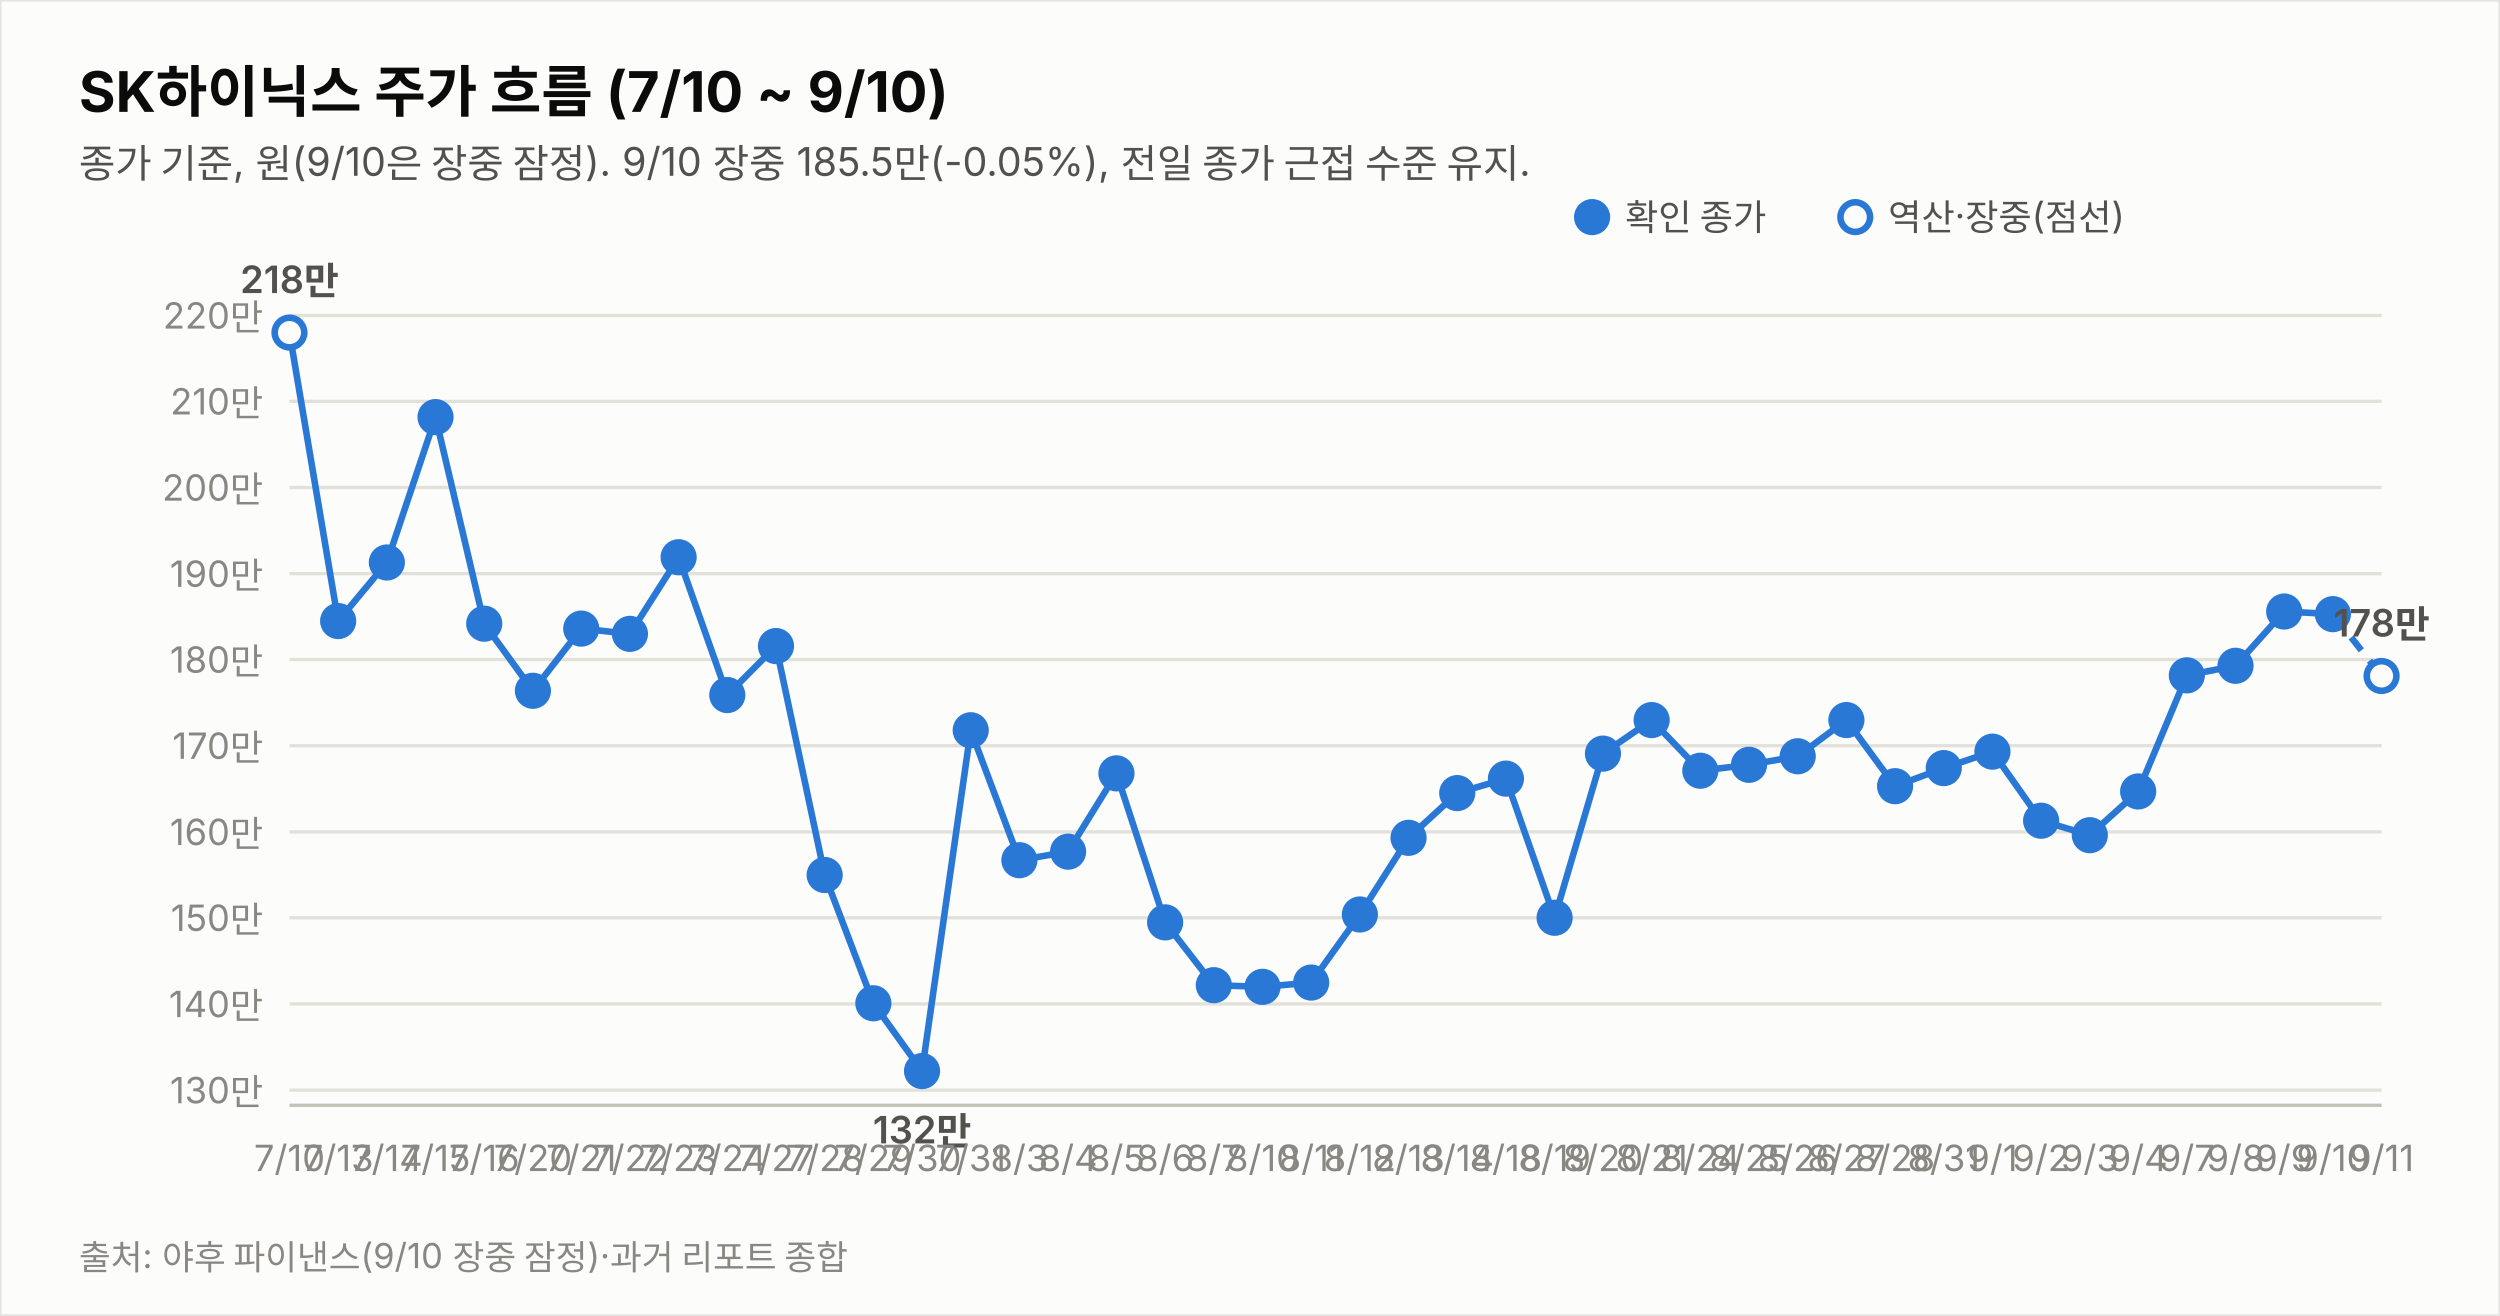
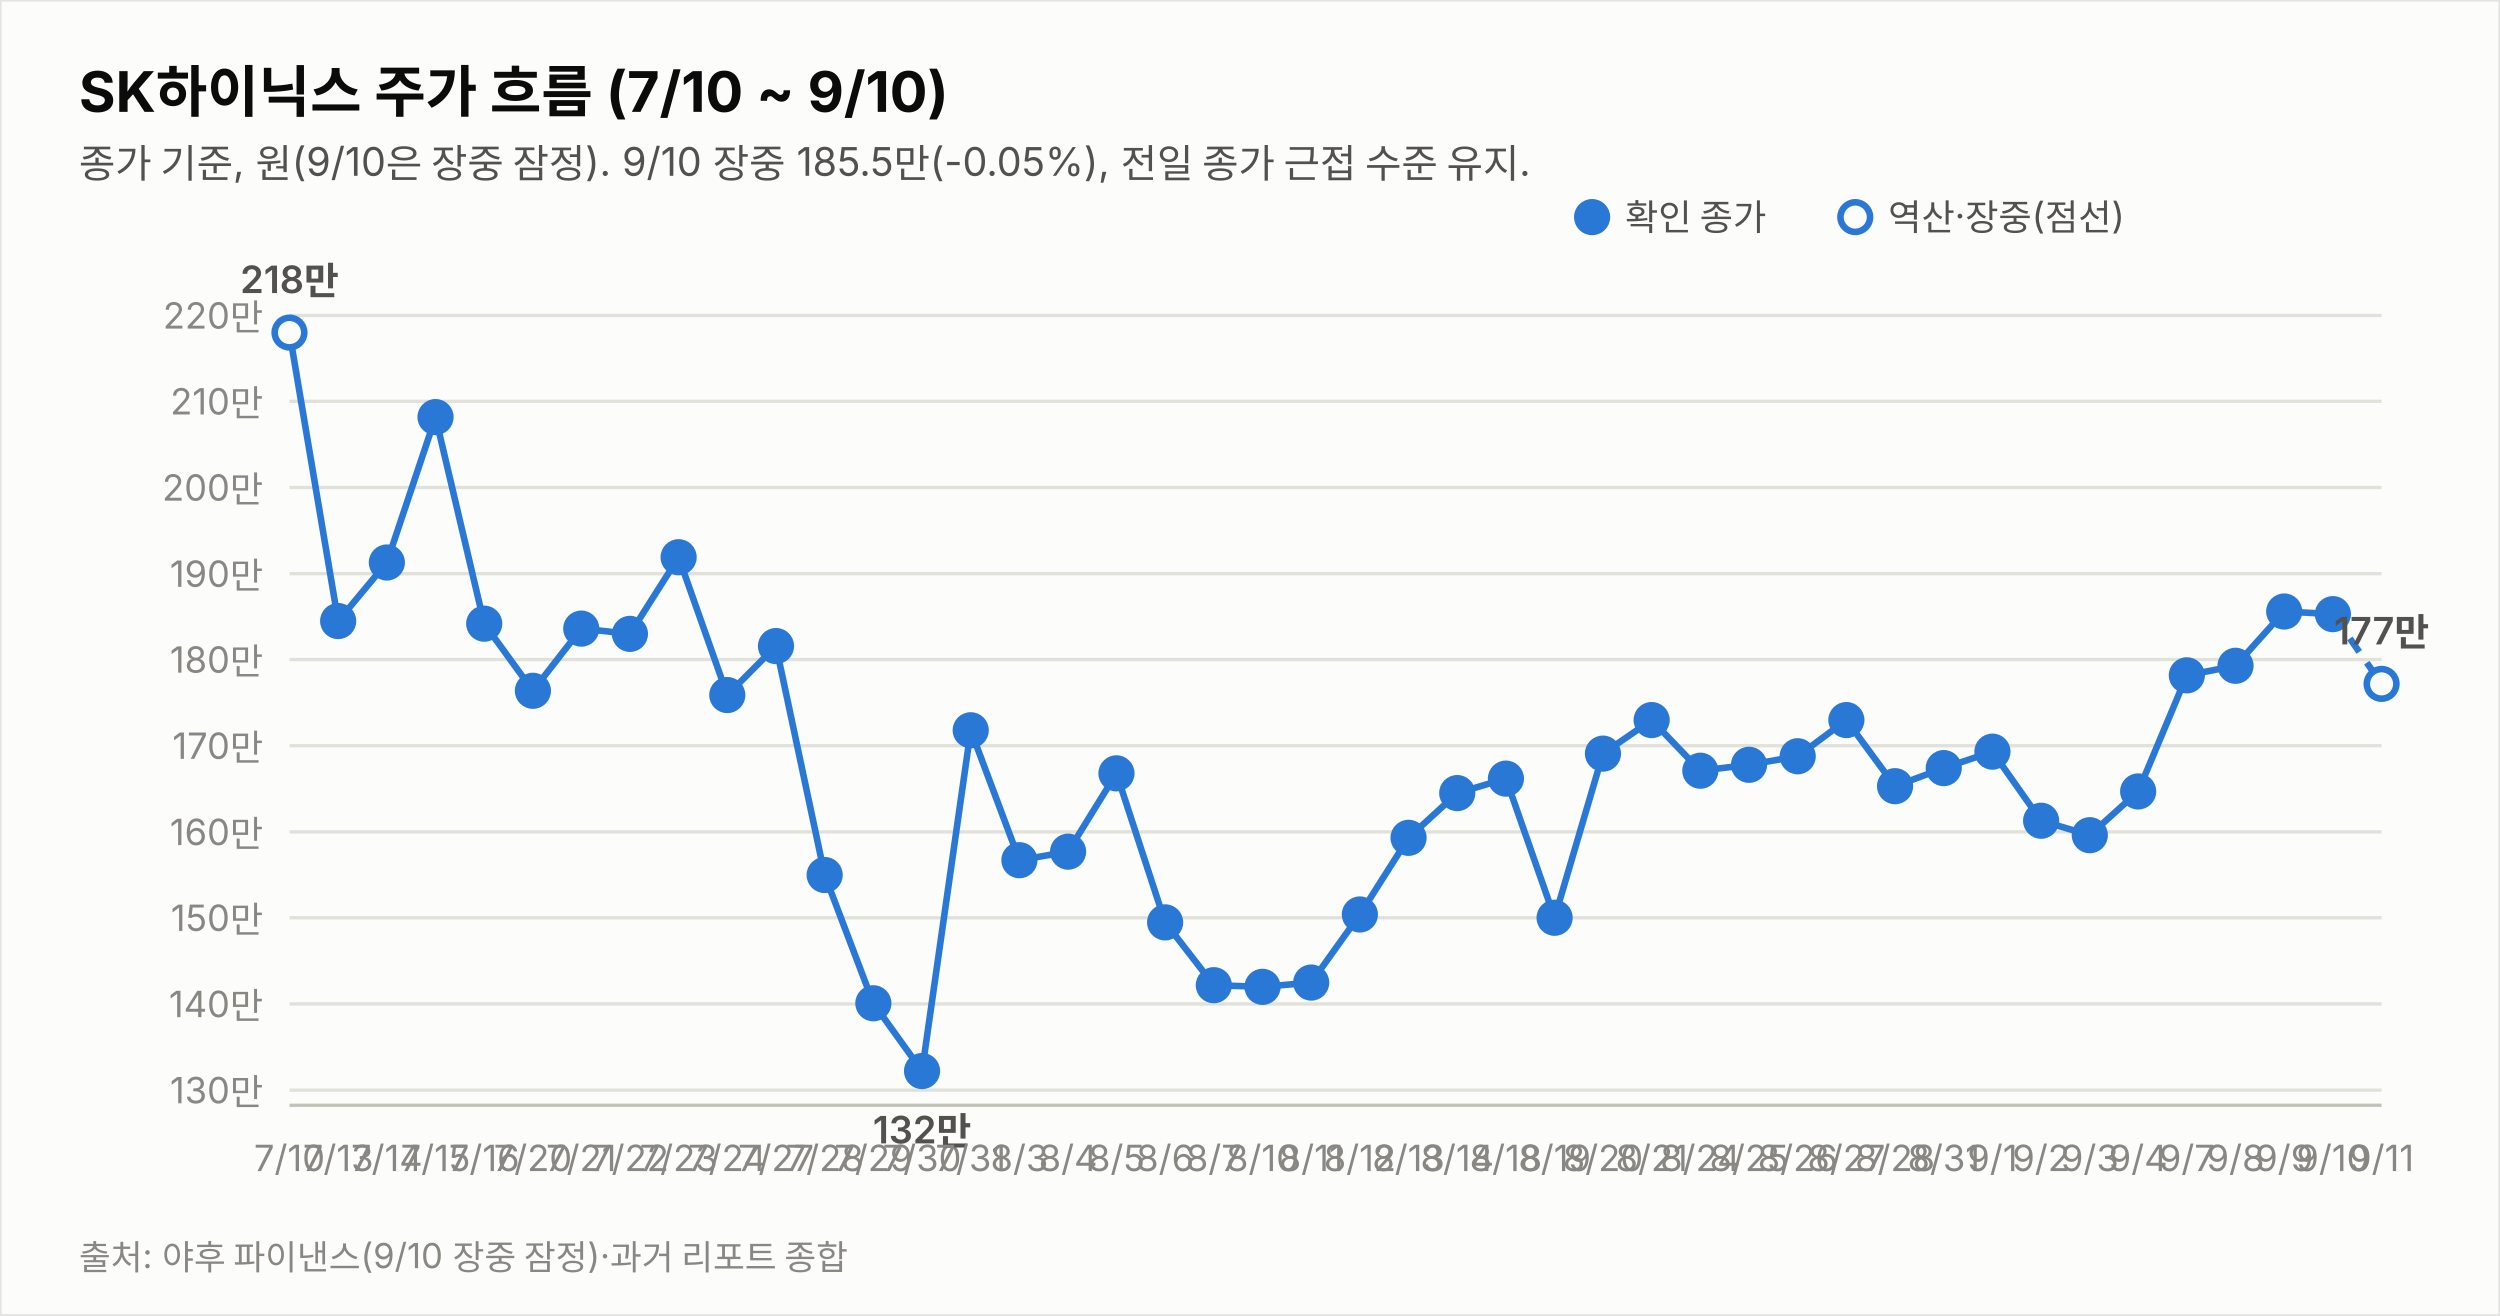
<svg xmlns="http://www.w3.org/2000/svg" width="760" height="400" viewBox="0 0 760 400" font-family="system-ui,-apple-system,&quot;Segoe UI&quot;,&quot;Malgun Gothic&quot;,&quot;Apple SD Gothic Neo&quot;,sans-serif">
  <rect width="760" height="400" fill="#fcfcfb" stroke="rgba(11,11,11,0.10)" />
  <text x="24" y="34" font-size="17" font-weight="700" fill="#0b0b0b">SK하이닉스 주가 흐름 (7/10 ~ 9/10)</text>
  <text x="24" y="54" font-size="12" fill="#52514e">종가 기준, 원(9/10은 장중 잠정). 9/10 장중 185.5만(-0.05%), 전일 종가 근접 수준 유지.</text>
  <line x1="88" y1="331.4" x2="724" y2="331.4" stroke="#e1e0d9" stroke-width="1" />
  <text x="80" y="335.4" font-size="11" fill="#898781" text-anchor="end" style="font-variant-numeric:tabular-nums">130만</text>
  <line x1="88" y1="305.2" x2="724" y2="305.2" stroke="#e1e0d9" stroke-width="1" />
  <text x="80" y="309.2" font-size="11" fill="#898781" text-anchor="end" style="font-variant-numeric:tabular-nums">140만</text>
  <line x1="88" y1="279.0" x2="724" y2="279.0" stroke="#e1e0d9" stroke-width="1" />
  <text x="80" y="283.0" font-size="11" fill="#898781" text-anchor="end" style="font-variant-numeric:tabular-nums">150만</text>
  <line x1="88" y1="252.9" x2="724" y2="252.9" stroke="#e1e0d9" stroke-width="1" />
  <text x="80" y="256.9" font-size="11" fill="#898781" text-anchor="end" style="font-variant-numeric:tabular-nums">160만</text>
  <line x1="88" y1="226.7" x2="724" y2="226.7" stroke="#e1e0d9" stroke-width="1" />
  <text x="80" y="230.7" font-size="11" fill="#898781" text-anchor="end" style="font-variant-numeric:tabular-nums">170만</text>
  <line x1="88" y1="200.5" x2="724" y2="200.5" stroke="#e1e0d9" stroke-width="1" />
  <text x="80" y="204.5" font-size="11" fill="#898781" text-anchor="end" style="font-variant-numeric:tabular-nums">180만</text>
  <line x1="88" y1="174.4" x2="724" y2="174.4" stroke="#e1e0d9" stroke-width="1" />
  <text x="80" y="178.4" font-size="11" fill="#898781" text-anchor="end" style="font-variant-numeric:tabular-nums">190만</text>
  <line x1="88" y1="148.2" x2="724" y2="148.2" stroke="#e1e0d9" stroke-width="1" />
  <text x="80" y="152.2" font-size="11" fill="#898781" text-anchor="end" style="font-variant-numeric:tabular-nums">200만</text>
  <line x1="88" y1="122.0" x2="724" y2="122.0" stroke="#e1e0d9" stroke-width="1" />
  <text x="80" y="126.0" font-size="11" fill="#898781" text-anchor="end" style="font-variant-numeric:tabular-nums">210만</text>
  <line x1="88" y1="95.9" x2="724" y2="95.9" stroke="#e1e0d9" stroke-width="1" />
  <text x="80" y="99.9" font-size="11" fill="#898781" text-anchor="end" style="font-variant-numeric:tabular-nums">220만</text>
  <line x1="88" y1="336" x2="724" y2="336" stroke="#c3c2b7" stroke-width="1" />
  <path d="M88.0,101.1 L102.8,188.8 L117.6,171.0 L132.4,126.8 L147.2,189.6 L162.0,210.0 L176.7,191.1 L191.5,192.7 L206.3,169.4 L221.1,211.3 L235.9,196.4 L250.7,266.0 L265.5,305.0 L280.3,325.6 L295.1,222.0 L309.9,261.5 L324.7,258.9 L339.4,235.1 L354.2,280.4 L369.0,299.5 L383.8,300.0 L398.6,298.7 L413.4,278.0 L428.2,254.7 L443.0,241.1 L457.8,236.7 L472.6,279.0 L487.3,229.1 L502.1,218.9 L516.9,234.3 L531.7,232.5 L546.5,229.9 L561.3,218.9 L576.1,239.0 L590.9,233.5 L605.7,228.5 L620.5,249.5 L635.3,253.9 L650.0,240.6 L664.8,205.3 L679.6,202.4 L694.4,185.9 L709.2,186.7" fill="none" stroke="#2a78d6" stroke-width="2" />
-   <path d="M709.2,186.7 L724.0,205.5" fill="none" stroke="#2a78d6" stroke-width="2" stroke-dasharray="5 4" />
+   <path d="M709.2,186.7 L724.0,207.9" fill="none" stroke="#2a78d6" stroke-width="2" stroke-dasharray="5 4" />
  <circle cx="88.0" cy="101.1" r="4.5" fill="#fcfcfb" stroke="#2a78d6" stroke-width="2" />
  <text x="88.0" y="356" font-size="11" fill="#898781" text-anchor="middle">7/10</text>
  <text x="88.0" y="89.1" font-size="11.5" font-weight="600" fill="#52514e" text-anchor="middle" style="font-variant-numeric:tabular-nums">218만</text>
  <circle cx="102.8" cy="188.8" r="4.5" fill="#2a78d6" stroke="#2a78d6" stroke-width="2" />
  <text x="102.8" y="356" font-size="11" fill="#898781" text-anchor="middle">7/13</text>
  <circle cx="117.6" cy="171.0" r="4.5" fill="#2a78d6" stroke="#2a78d6" stroke-width="2" />
  <text x="117.6" y="356" font-size="11" fill="#898781" text-anchor="middle">7/14</text>
  <circle cx="132.4" cy="126.8" r="4.5" fill="#2a78d6" stroke="#2a78d6" stroke-width="2" />
  <text x="132.4" y="356" font-size="11" fill="#898781" text-anchor="middle">7/15</text>
  <circle cx="147.2" cy="189.6" r="4.5" fill="#2a78d6" stroke="#2a78d6" stroke-width="2" />
  <text x="147.2" y="356" font-size="11" fill="#898781" text-anchor="middle">7/16</text>
  <circle cx="162.0" cy="210.0" r="4.5" fill="#2a78d6" stroke="#2a78d6" stroke-width="2" />
  <text x="162.0" y="356" font-size="11" fill="#898781" text-anchor="middle">7/20</text>
  <circle cx="176.7" cy="191.1" r="4.5" fill="#2a78d6" stroke="#2a78d6" stroke-width="2" />
  <text x="176.7" y="356" font-size="11" fill="#898781" text-anchor="middle">7/21</text>
  <circle cx="191.5" cy="192.7" r="4.5" fill="#2a78d6" stroke="#2a78d6" stroke-width="2" />
  <text x="191.5" y="356" font-size="11" fill="#898781" text-anchor="middle">7/22</text>
  <circle cx="206.3" cy="169.4" r="4.5" fill="#2a78d6" stroke="#2a78d6" stroke-width="2" />
  <text x="206.3" y="356" font-size="11" fill="#898781" text-anchor="middle">7/23</text>
  <circle cx="221.1" cy="211.3" r="4.5" fill="#2a78d6" stroke="#2a78d6" stroke-width="2" />
  <text x="221.1" y="356" font-size="11" fill="#898781" text-anchor="middle">7/24</text>
  <circle cx="235.9" cy="196.4" r="4.5" fill="#2a78d6" stroke="#2a78d6" stroke-width="2" />
  <text x="235.9" y="356" font-size="11" fill="#898781" text-anchor="middle">7/27</text>
  <circle cx="250.7" cy="266.0" r="4.5" fill="#2a78d6" stroke="#2a78d6" stroke-width="2" />
  <text x="250.7" y="356" font-size="11" fill="#898781" text-anchor="middle">7/28</text>
  <circle cx="265.5" cy="305.0" r="4.5" fill="#2a78d6" stroke="#2a78d6" stroke-width="2" />
  <text x="265.5" y="356" font-size="11" fill="#898781" text-anchor="middle">7/29</text>
  <circle cx="280.3" cy="325.6" r="4.5" fill="#2a78d6" stroke="#2a78d6" stroke-width="2" />
  <text x="280.3" y="356" font-size="11" fill="#898781" text-anchor="middle">7/30</text>
  <text x="280.3" y="347.6" font-size="11.5" font-weight="600" fill="#52514e" text-anchor="middle" style="font-variant-numeric:tabular-nums">132만</text>
  <circle cx="295.1" cy="222.0" r="4.5" fill="#2a78d6" stroke="#2a78d6" stroke-width="2" />
  <text x="295.1" y="356" font-size="11" fill="#898781" text-anchor="middle">7/31</text>
  <circle cx="309.9" cy="261.5" r="4.5" fill="#2a78d6" stroke="#2a78d6" stroke-width="2" />
  <text x="309.9" y="356" font-size="11" fill="#898781" text-anchor="middle">8/3</text>
  <circle cx="324.7" cy="258.9" r="4.5" fill="#2a78d6" stroke="#2a78d6" stroke-width="2" />
  <text x="324.7" y="356" font-size="11" fill="#898781" text-anchor="middle">8/4</text>
  <circle cx="339.4" cy="235.1" r="4.5" fill="#2a78d6" stroke="#2a78d6" stroke-width="2" />
  <text x="339.4" y="356" font-size="11" fill="#898781" text-anchor="middle">8/5</text>
  <circle cx="354.2" cy="280.4" r="4.5" fill="#2a78d6" stroke="#2a78d6" stroke-width="2" />
  <text x="354.2" y="356" font-size="11" fill="#898781" text-anchor="middle">8/6</text>
  <circle cx="369.0" cy="299.5" r="4.5" fill="#2a78d6" stroke="#2a78d6" stroke-width="2" />
  <text x="369.0" y="356" font-size="11" fill="#898781" text-anchor="middle">8/7</text>
  <circle cx="383.8" cy="300.0" r="4.5" fill="#2a78d6" stroke="#2a78d6" stroke-width="2" />
  <text x="383.8" y="356" font-size="11" fill="#898781" text-anchor="middle">8/10</text>
  <circle cx="398.6" cy="298.7" r="4.5" fill="#2a78d6" stroke="#2a78d6" stroke-width="2" />
  <text x="398.6" y="356" font-size="11" fill="#898781" text-anchor="middle">8/11</text>
  <circle cx="413.4" cy="278.0" r="4.5" fill="#2a78d6" stroke="#2a78d6" stroke-width="2" />
  <text x="413.4" y="356" font-size="11" fill="#898781" text-anchor="middle">8/12</text>
  <circle cx="428.2" cy="254.7" r="4.5" fill="#2a78d6" stroke="#2a78d6" stroke-width="2" />
  <text x="428.2" y="356" font-size="11" fill="#898781" text-anchor="middle">8/13</text>
  <circle cx="443.0" cy="241.1" r="4.5" fill="#2a78d6" stroke="#2a78d6" stroke-width="2" />
  <text x="443.0" y="356" font-size="11" fill="#898781" text-anchor="middle">8/14</text>
  <circle cx="457.8" cy="236.7" r="4.5" fill="#2a78d6" stroke="#2a78d6" stroke-width="2" />
  <text x="457.8" y="356" font-size="11" fill="#898781" text-anchor="middle">8/18</text>
  <circle cx="472.6" cy="279.0" r="4.5" fill="#2a78d6" stroke="#2a78d6" stroke-width="2" />
  <text x="472.6" y="356" font-size="11" fill="#898781" text-anchor="middle">8/19</text>
  <circle cx="487.3" cy="229.1" r="4.5" fill="#2a78d6" stroke="#2a78d6" stroke-width="2" />
  <text x="487.3" y="356" font-size="11" fill="#898781" text-anchor="middle">8/20</text>
  <circle cx="502.1" cy="218.9" r="4.5" fill="#2a78d6" stroke="#2a78d6" stroke-width="2" />
  <text x="502.1" y="356" font-size="11" fill="#898781" text-anchor="middle">8/21</text>
  <circle cx="516.9" cy="234.3" r="4.5" fill="#2a78d6" stroke="#2a78d6" stroke-width="2" />
  <text x="516.9" y="356" font-size="11" fill="#898781" text-anchor="middle">8/24</text>
  <circle cx="531.7" cy="232.5" r="4.5" fill="#2a78d6" stroke="#2a78d6" stroke-width="2" />
  <text x="531.7" y="356" font-size="11" fill="#898781" text-anchor="middle">8/25</text>
  <circle cx="546.5" cy="229.9" r="4.5" fill="#2a78d6" stroke="#2a78d6" stroke-width="2" />
  <text x="546.5" y="356" font-size="11" fill="#898781" text-anchor="middle">8/26</text>
  <circle cx="561.3" cy="218.9" r="4.5" fill="#2a78d6" stroke="#2a78d6" stroke-width="2" />
  <text x="561.3" y="356" font-size="11" fill="#898781" text-anchor="middle">8/27</text>
  <circle cx="576.1" cy="239.0" r="4.5" fill="#2a78d6" stroke="#2a78d6" stroke-width="2" />
  <text x="576.1" y="356" font-size="11" fill="#898781" text-anchor="middle">8/28</text>
  <circle cx="590.9" cy="233.5" r="4.5" fill="#2a78d6" stroke="#2a78d6" stroke-width="2" />
  <text x="590.9" y="356" font-size="11" fill="#898781" text-anchor="middle">8/31</text>
  <circle cx="605.7" cy="228.5" r="4.5" fill="#2a78d6" stroke="#2a78d6" stroke-width="2" />
  <text x="605.7" y="356" font-size="11" fill="#898781" text-anchor="middle">9/1</text>
  <circle cx="620.5" cy="249.5" r="4.5" fill="#2a78d6" stroke="#2a78d6" stroke-width="2" />
  <text x="620.5" y="356" font-size="11" fill="#898781" text-anchor="middle">9/2</text>
  <circle cx="635.3" cy="253.9" r="4.5" fill="#2a78d6" stroke="#2a78d6" stroke-width="2" />
  <text x="635.3" y="356" font-size="11" fill="#898781" text-anchor="middle">9/3</text>
  <circle cx="650.0" cy="240.6" r="4.5" fill="#2a78d6" stroke="#2a78d6" stroke-width="2" />
  <text x="650.0" y="356" font-size="11" fill="#898781" text-anchor="middle">9/4</text>
  <circle cx="664.8" cy="205.3" r="4.5" fill="#2a78d6" stroke="#2a78d6" stroke-width="2" />
  <text x="664.8" y="356" font-size="11" fill="#898781" text-anchor="middle">9/7</text>
  <circle cx="679.6" cy="202.4" r="4.5" fill="#2a78d6" stroke="#2a78d6" stroke-width="2" />
  <text x="679.6" y="356" font-size="11" fill="#898781" text-anchor="middle">9/8</text>
  <circle cx="694.4" cy="185.9" r="4.5" fill="#2a78d6" stroke="#2a78d6" stroke-width="2" />
  <text x="694.4" y="356" font-size="11" fill="#898781" text-anchor="middle">9/9</text>
  <circle cx="709.2" cy="186.7" r="4.5" fill="#2a78d6" stroke="#2a78d6" stroke-width="2" />
  <text x="709.2" y="356" font-size="11" fill="#898781" text-anchor="middle">9/10</text>
-   <circle cx="724.0" cy="205.5" r="4.5" fill="#fcfcfb" stroke="#2a78d6" stroke-width="2" />
+   <circle cx="724.0" cy="207.9" r="4.5" fill="#fcfcfb" stroke="#2a78d6" stroke-width="2" />
  <text x="724.0" y="356" font-size="11" fill="#898781" text-anchor="middle">9/11</text>
-   <text x="724.0" y="193.5" font-size="11.5" font-weight="600" fill="#52514e" text-anchor="middle" style="font-variant-numeric:tabular-nums">178만</text>
+   <text x="724.0" y="195.9" font-size="11.5" font-weight="600" fill="#52514e" text-anchor="middle" style="font-variant-numeric:tabular-nums">177만</text>
  <circle cx="484" cy="66" r="4.5" fill="#2a78d6" stroke="#2a78d6" stroke-width="2" />
  <text x="494" y="70" font-size="11" fill="#52514e">확인 종가</text>
  <circle cx="564" cy="66" r="4.5" fill="#fcfcfb" stroke="#2a78d6" stroke-width="2" />
  <text x="574" y="70" font-size="11" fill="#52514e">역산·장중(점선)</text>
  <text x="24" y="386" font-size="10.5" fill="#898781">출처: 야후 파이낸스(9/10 장중 잠정)·과거 리포트 종합</text>
</svg>
